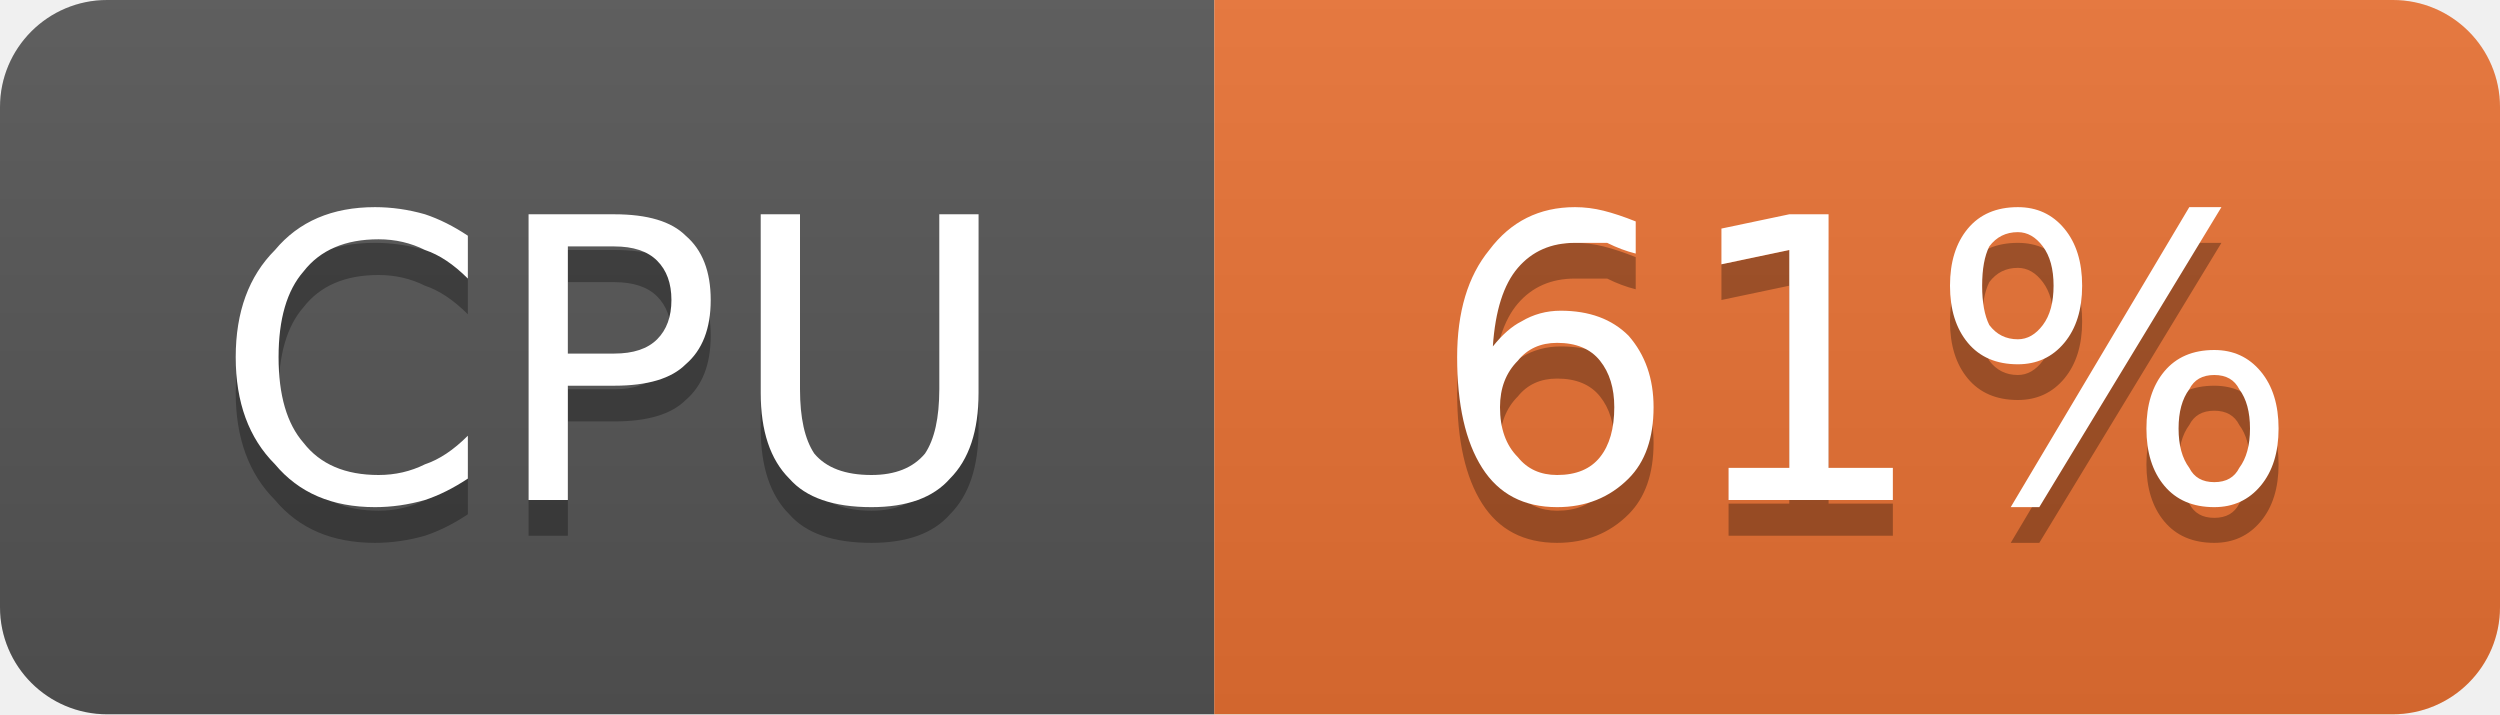
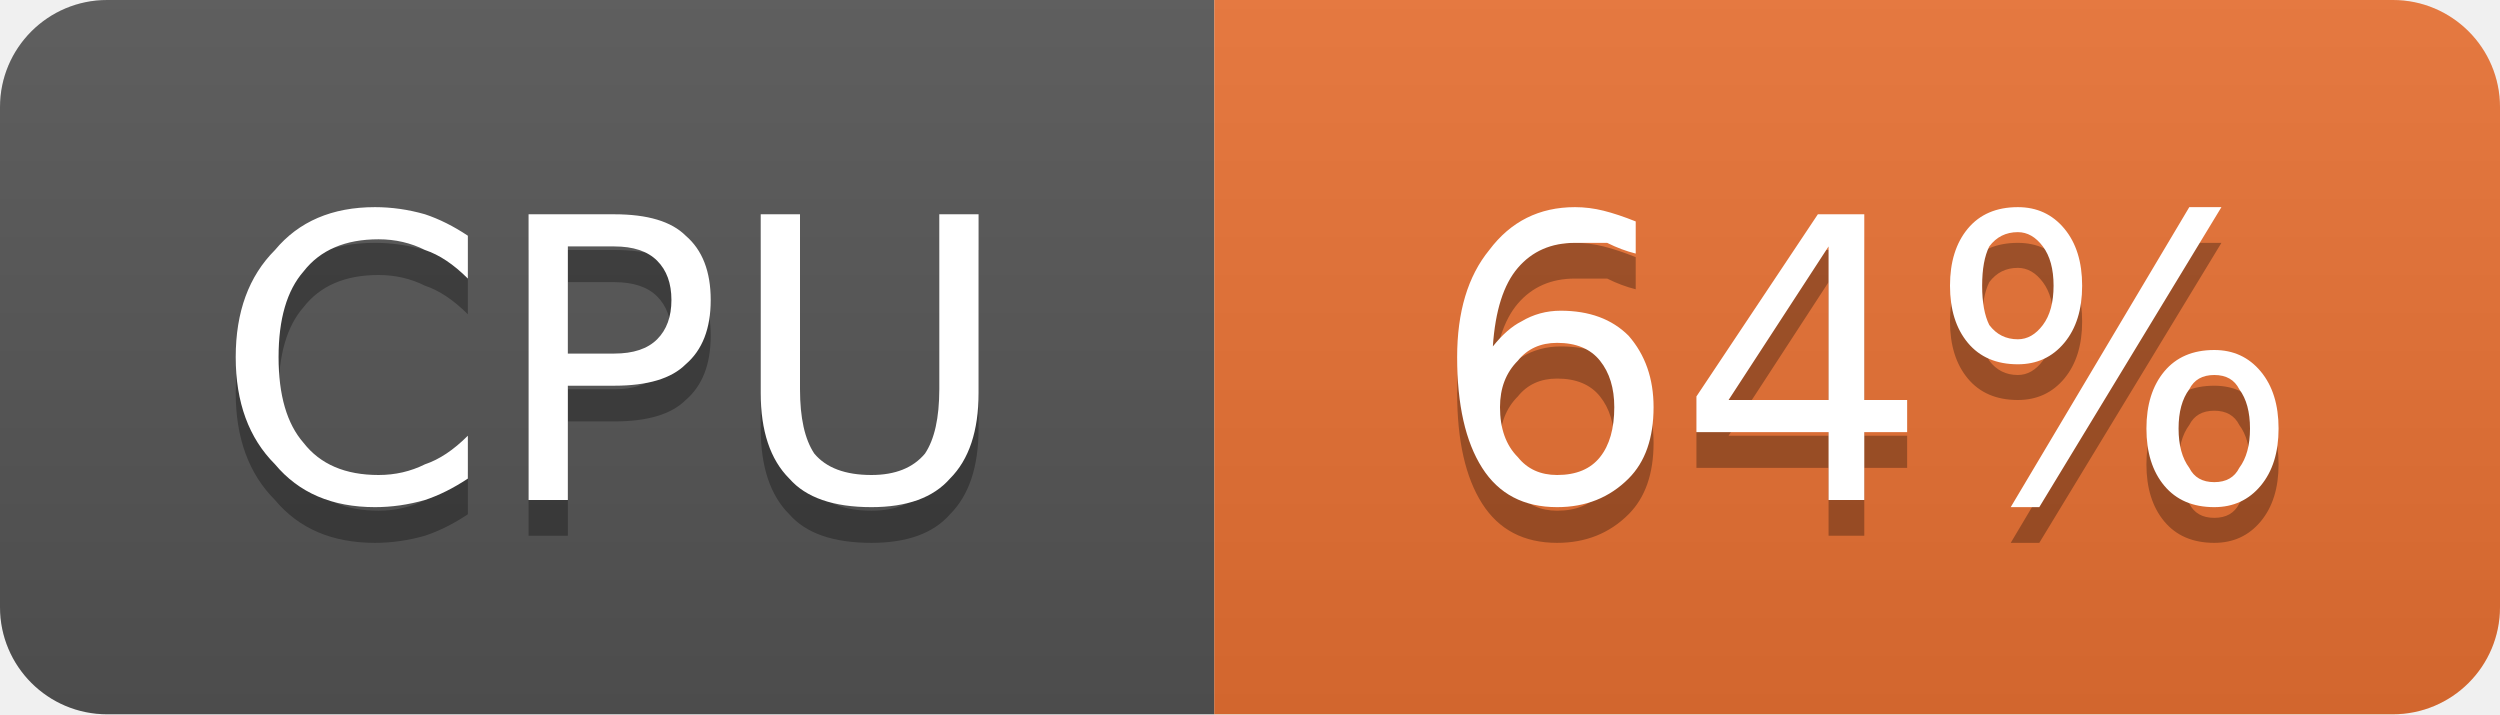
- <svg xmlns="http://www.w3.org/2000/svg" width="70" height="20" viewBox="0 0 70 20" role="img" aria-label="CPU: 61%">
+ <svg xmlns="http://www.w3.org/2000/svg" width="70" height="20" viewBox="0 0 70 20" role="img" aria-label="CPU: 64%">
  <linearGradient id="g-cluster_cpu_usage" x2="0" y2="100%">
    <stop offset="0" stop-color="#bbb" stop-opacity=".1" />
    <stop offset="1" stop-opacity=".1" />
  </linearGradient>
  <clipPath id="r-cluster_cpu_usage">
    <rect width="70" height="20" rx="3" fill="#fff" />
  </clipPath>
  <g clip-path="url(#r-cluster_cpu_usage)">
    <rect width="34" height="20" fill="#555" />
    <rect x="34" width="36" height="20" fill="#ea7233" />
    <rect width="70" height="20" fill="url(#g-cluster_cpu_usage)" />
    <path transform="translate(0 1)" fill="#010101" fill-opacity=".3" d="M13.1 6.6L13.1 7.8Q12.5 7.2 11.9 7.0Q11.3 6.7 10.6 6.7Q9.2 6.7 8.5 7.6Q7.8 8.4 7.8 10.0Q7.8 11.6 8.5 12.4Q9.2 13.3 10.6 13.3Q11.3 13.3 11.9 13.0Q12.5 12.8 13.1 12.2L13.1 13.4Q12.5 13.8 11.9 14.0Q11.2 14.2 10.5 14.2Q8.7 14.2 7.7 13.0Q6.6 11.9 6.6 10.0Q6.6 8.1 7.7 7.0Q8.7 5.8 10.5 5.8Q11.2 5.8 11.9 6.0Q12.5 6.2 13.1 6.6ZM15.9 6.9L15.9 9.9L17.2 9.9Q18.0 9.9 18.4 9.5Q18.8 9.1 18.8 8.4Q18.8 7.7 18.4 7.3Q18.0 6.9 17.2 6.9L15.9 6.9ZM14.8 6.0L17.2 6.0Q18.6 6.0 19.2 6.6Q19.9 7.2 19.9 8.4Q19.9 9.6 19.2 10.2Q18.6 10.8 17.2 10.8L15.9 10.8L15.9 14.0L14.8 14.0L14.8 6.0ZM21.3 6.0L22.4 6.0L22.4 10.9Q22.4 12.1 22.8 12.7Q23.3 13.3 24.4 13.3Q25.4 13.3 25.9 12.7Q26.3 12.1 26.3 10.9L26.3 6.0L27.4 6.0L27.4 11.0Q27.4 12.6 26.6 13.4Q25.9 14.2 24.4 14.2Q22.8 14.2 22.1 13.4Q21.3 12.6 21.3 11.0L21.3 6.0Z" />
    <path fill="#fff" d="M13.1 6.6L13.1 7.8Q12.5 7.2 11.9 7.0Q11.3 6.7 10.6 6.7Q9.2 6.7 8.5 7.6Q7.8 8.4 7.8 10.0Q7.8 11.6 8.5 12.4Q9.2 13.3 10.6 13.3Q11.3 13.3 11.9 13.0Q12.5 12.8 13.1 12.2L13.1 13.4Q12.5 13.8 11.9 14.0Q11.2 14.2 10.5 14.2Q8.7 14.2 7.7 13.0Q6.6 11.9 6.6 10.0Q6.6 8.1 7.7 7.0Q8.7 5.8 10.5 5.8Q11.2 5.8 11.9 6.0Q12.5 6.2 13.1 6.6ZM15.9 6.9L15.9 9.9L17.2 9.9Q18.0 9.9 18.4 9.5Q18.8 9.1 18.8 8.4Q18.8 7.7 18.4 7.3Q18.0 6.9 17.2 6.9L15.9 6.9ZM14.8 6.0L17.2 6.0Q18.6 6.0 19.2 6.6Q19.9 7.2 19.9 8.4Q19.9 9.6 19.2 10.2Q18.6 10.8 17.2 10.8L15.9 10.8L15.9 14.0L14.8 14.0L14.8 6.0ZM21.3 6.0L22.4 6.0L22.4 10.9Q22.4 12.1 22.8 12.7Q23.3 13.3 24.4 13.3Q25.4 13.3 25.9 12.7Q26.3 12.1 26.3 10.9L26.3 6.0L27.4 6.0L27.4 11.0Q27.4 12.6 26.6 13.4Q25.9 14.2 24.4 14.2Q22.8 14.2 22.1 13.4Q21.3 12.6 21.3 11.0L21.3 6.0Z" />
-     <path transform="translate(0 1)" fill="#010101" fill-opacity=".3" d="M43.6 9.6Q42.9 9.6 42.5 10.1Q42.0 10.6 42.0 11.4Q42.0 12.3 42.5 12.8Q42.9 13.3 43.6 13.3Q44.4 13.3 44.8 12.8Q45.2 12.3 45.2 11.4Q45.2 10.6 44.8 10.1Q44.4 9.6 43.6 9.6ZM45.8 6.2L45.8 7.1Q45.4 7.0 45.0 6.8Q44.5 6.8 44.1 6.8Q43.1 6.8 42.5 7.5Q41.9 8.2 41.8 9.7Q42.2 9.2 42.6 9.0Q43.1 8.7 43.7 8.7Q44.9 8.7 45.6 9.4Q46.3 10.2 46.3 11.4Q46.3 12.7 45.6 13.4Q44.8 14.2 43.6 14.2Q42.2 14.2 41.5 13.1Q40.8 12.0 40.8 10.0Q40.8 8.1 41.7 7.0Q42.6 5.8 44.1 5.8Q44.5 5.8 44.9 5.9Q45.3 6.0 45.8 6.2ZM48.4 13.1L50.1 13.1L50.1 7.0L48.2 7.4L48.2 6.4L50.1 6.0L51.2 6.0L51.2 13.1L53.0 13.1L53.0 14.0L48.4 14.0L48.4 13.1ZM62.0 10.5Q61.5 10.5 61.3 10.9Q61.0 11.3 61.0 12.0Q61.0 12.7 61.3 13.1Q61.5 13.5 62.0 13.5Q62.5 13.5 62.7 13.1Q63.0 12.7 63.0 12.0Q63.0 11.3 62.7 10.9Q62.5 10.5 62.0 10.5ZM62.0 9.8Q62.8 9.8 63.3 10.4Q63.8 11.0 63.8 12.0Q63.8 13.0 63.3 13.6Q62.8 14.2 62.0 14.2Q61.1 14.2 60.6 13.6Q60.1 13.0 60.1 12.0Q60.1 11.0 60.6 10.4Q61.1 9.8 62.0 9.8ZM56.5 6.5Q56.0 6.5 55.7 6.9Q55.5 7.3 55.5 8.0Q55.5 8.7 55.7 9.1Q56.0 9.5 56.5 9.5Q56.9 9.5 57.2 9.1Q57.5 8.7 57.5 8.0Q57.5 7.3 57.2 6.9Q56.9 6.5 56.5 6.5ZM61.3 5.8L62.2 5.8L57.1 14.2L56.3 14.2L61.3 5.8ZM56.5 5.8Q57.3 5.8 57.8 6.4Q58.3 7.0 58.3 8.0Q58.3 9.0 57.8 9.6Q57.3 10.2 56.5 10.2Q55.6 10.2 55.1 9.6Q54.6 9.0 54.6 8.0Q54.6 7.0 55.1 6.4Q55.6 5.8 56.5 5.8Z" />
-     <path fill="#fff" d="M43.6 9.6Q42.9 9.6 42.5 10.1Q42.0 10.6 42.0 11.4Q42.0 12.3 42.5 12.8Q42.9 13.3 43.6 13.3Q44.4 13.3 44.8 12.8Q45.2 12.3 45.2 11.4Q45.2 10.6 44.8 10.1Q44.4 9.6 43.6 9.6ZM45.8 6.2L45.8 7.1Q45.4 7.0 45.0 6.8Q44.5 6.8 44.1 6.8Q43.1 6.8 42.5 7.5Q41.9 8.2 41.8 9.7Q42.2 9.2 42.6 9.0Q43.1 8.7 43.7 8.7Q44.9 8.7 45.6 9.4Q46.3 10.2 46.3 11.4Q46.3 12.7 45.6 13.4Q44.8 14.2 43.6 14.2Q42.2 14.2 41.5 13.1Q40.8 12.0 40.8 10.0Q40.8 8.1 41.7 7.0Q42.6 5.8 44.1 5.8Q44.5 5.8 44.9 5.9Q45.3 6.0 45.8 6.2ZM48.4 13.1L50.1 13.1L50.1 7.0L48.2 7.4L48.2 6.4L50.1 6.0L51.2 6.0L51.2 13.1L53.0 13.1L53.0 14.0L48.4 14.0L48.4 13.1ZM62.0 10.5Q61.5 10.5 61.3 10.9Q61.0 11.3 61.0 12.0Q61.0 12.7 61.3 13.1Q61.5 13.5 62.0 13.5Q62.5 13.5 62.7 13.1Q63.0 12.7 63.0 12.0Q63.0 11.3 62.7 10.9Q62.5 10.5 62.0 10.5ZM62.0 9.8Q62.8 9.8 63.3 10.4Q63.8 11.0 63.8 12.0Q63.8 13.0 63.3 13.6Q62.8 14.2 62.0 14.2Q61.1 14.2 60.6 13.6Q60.1 13.0 60.1 12.0Q60.1 11.0 60.6 10.4Q61.1 9.8 62.0 9.8ZM56.5 6.5Q56.0 6.5 55.7 6.9Q55.5 7.3 55.5 8.0Q55.5 8.7 55.7 9.1Q56.0 9.5 56.5 9.5Q56.9 9.5 57.2 9.1Q57.5 8.7 57.5 8.0Q57.5 7.3 57.2 6.9Q56.9 6.5 56.5 6.5ZM61.3 5.8L62.2 5.8L57.1 14.2L56.3 14.2L61.3 5.8ZM56.5 5.8Q57.3 5.8 57.8 6.4Q58.3 7.0 58.3 8.0Q58.3 9.0 57.8 9.6Q57.3 10.2 56.5 10.2Q55.6 10.2 55.1 9.6Q54.6 9.0 54.6 8.0Q54.6 7.0 55.1 6.4Q55.6 5.8 56.5 5.8Z" />
+     <path transform="translate(0 1)" fill="#010101" fill-opacity=".3" d="M43.6 9.6Q42.9 9.6 42.5 10.1Q42.0 10.6 42.0 11.4Q42.0 12.3 42.5 12.8Q42.9 13.3 43.6 13.3Q44.4 13.3 44.8 12.8Q45.2 12.3 45.2 11.4Q45.2 10.6 44.8 10.1Q44.4 9.6 43.6 9.6ZM45.8 6.2L45.8 7.1Q45.4 7.0 45.0 6.8Q44.5 6.8 44.1 6.8Q43.1 6.8 42.5 7.5Q41.9 8.2 41.8 9.7Q42.2 9.2 42.6 9.0Q43.1 8.7 43.7 8.7Q44.9 8.7 45.6 9.4Q46.3 10.2 46.3 11.4Q46.3 12.7 45.6 13.4Q44.8 14.2 43.6 14.2Q42.2 14.2 41.5 13.1Q40.8 12.0 40.8 10.0Q40.8 8.1 41.7 7.0Q42.6 5.8 44.1 5.8Q44.5 5.8 44.9 5.9Q45.3 6.0 45.8 6.2ZM51.2 6.9L48.4 11.2L51.2 11.2L51.2 6.9ZM50.9 6.0L52.2 6.0L52.2 11.2L53.4 11.2L53.4 12.1L52.2 12.1L52.2 14.0L51.2 14.0L51.2 12.1L47.5 12.1L47.5 11.1L50.9 6.0ZM62.0 10.5Q61.5 10.5 61.3 10.9Q61.0 11.3 61.0 12.0Q61.0 12.7 61.3 13.1Q61.5 13.5 62.0 13.5Q62.5 13.5 62.7 13.1Q63.0 12.7 63.0 12.0Q63.0 11.3 62.7 10.9Q62.5 10.5 62.0 10.5ZM62.0 9.8Q62.8 9.8 63.3 10.4Q63.8 11.0 63.8 12.0Q63.8 13.0 63.3 13.6Q62.8 14.2 62.0 14.2Q61.1 14.2 60.6 13.6Q60.1 13.0 60.1 12.0Q60.1 11.0 60.6 10.4Q61.1 9.8 62.0 9.8ZM56.5 6.5Q56.0 6.5 55.7 6.9Q55.5 7.3 55.5 8.0Q55.5 8.7 55.7 9.1Q56.0 9.5 56.5 9.5Q56.9 9.5 57.2 9.1Q57.5 8.7 57.5 8.0Q57.5 7.3 57.2 6.9Q56.9 6.5 56.5 6.5ZM61.3 5.8L62.2 5.8L57.1 14.2L56.3 14.2L61.3 5.8ZM56.5 5.8Q57.3 5.8 57.8 6.4Q58.3 7.0 58.3 8.0Q58.3 9.0 57.8 9.6Q57.3 10.2 56.5 10.2Q55.6 10.2 55.1 9.6Q54.6 9.0 54.6 8.0Q54.6 7.0 55.1 6.4Q55.6 5.8 56.5 5.8Z" />
+     <path fill="#fff" d="M43.6 9.6Q42.9 9.6 42.5 10.1Q42.0 10.6 42.0 11.4Q42.0 12.3 42.5 12.8Q42.9 13.3 43.6 13.3Q44.4 13.3 44.8 12.8Q45.2 12.3 45.2 11.4Q45.2 10.6 44.8 10.1Q44.4 9.6 43.6 9.6ZM45.8 6.2L45.8 7.1Q45.4 7.0 45.0 6.8Q44.5 6.8 44.1 6.8Q43.1 6.8 42.5 7.5Q41.9 8.2 41.8 9.7Q42.2 9.2 42.6 9.0Q43.1 8.7 43.7 8.7Q44.9 8.7 45.6 9.4Q46.3 10.2 46.3 11.4Q46.3 12.7 45.6 13.4Q44.8 14.2 43.6 14.2Q42.2 14.2 41.5 13.1Q40.8 12.0 40.8 10.0Q40.8 8.1 41.7 7.0Q42.6 5.8 44.1 5.8Q44.5 5.8 44.9 5.9Q45.3 6.0 45.8 6.2ZM51.2 6.9L48.4 11.2L51.2 11.2L51.2 6.9ZM50.9 6.0L52.2 6.0L52.2 11.2L53.4 11.2L53.4 12.1L52.2 12.1L52.2 14.0L51.2 14.0L51.2 12.1L47.5 12.1L47.5 11.1L50.9 6.0ZM62.0 10.5Q61.5 10.5 61.3 10.9Q61.0 11.3 61.0 12.0Q61.0 12.7 61.3 13.1Q61.5 13.5 62.0 13.5Q62.5 13.5 62.7 13.1Q63.0 12.7 63.0 12.0Q63.0 11.3 62.7 10.9Q62.5 10.5 62.0 10.5ZM62.0 9.8Q62.8 9.8 63.3 10.4Q63.8 11.0 63.8 12.0Q63.8 13.0 63.3 13.6Q62.8 14.2 62.0 14.2Q61.1 14.2 60.6 13.6Q60.1 13.0 60.1 12.0Q60.1 11.0 60.6 10.4Q61.1 9.8 62.0 9.8ZM56.5 6.5Q56.0 6.5 55.7 6.9Q55.5 7.3 55.5 8.0Q55.5 8.7 55.7 9.1Q56.0 9.5 56.5 9.5Q56.9 9.5 57.2 9.1Q57.5 8.7 57.5 8.0Q57.5 7.3 57.2 6.9Q56.9 6.5 56.5 6.5ZM61.3 5.8L62.2 5.8L57.1 14.2L56.3 14.2L61.3 5.8ZM56.5 5.8Q57.3 5.8 57.8 6.4Q58.3 7.0 58.3 8.0Q58.3 9.0 57.8 9.6Q57.3 10.2 56.5 10.2Q55.6 10.2 55.1 9.6Q54.6 9.0 54.6 8.0Q54.6 7.0 55.1 6.4Q55.6 5.8 56.5 5.8Z" />
  </g>
</svg>
